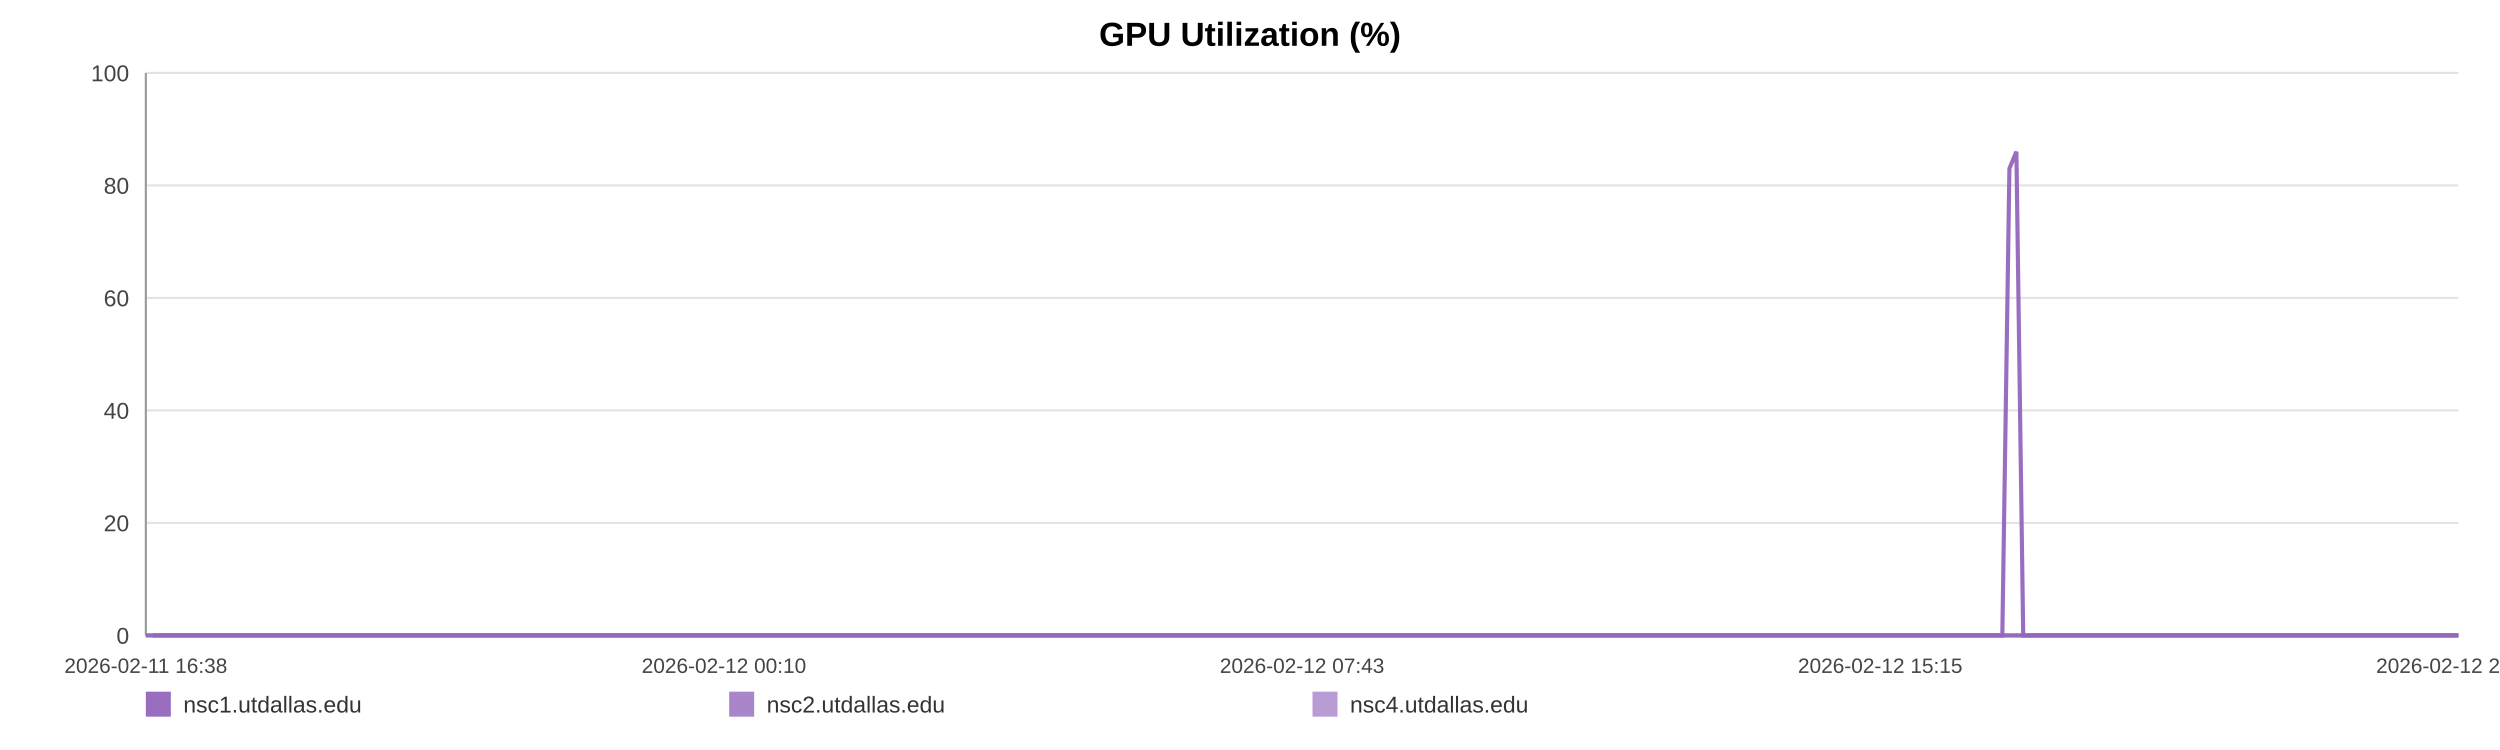
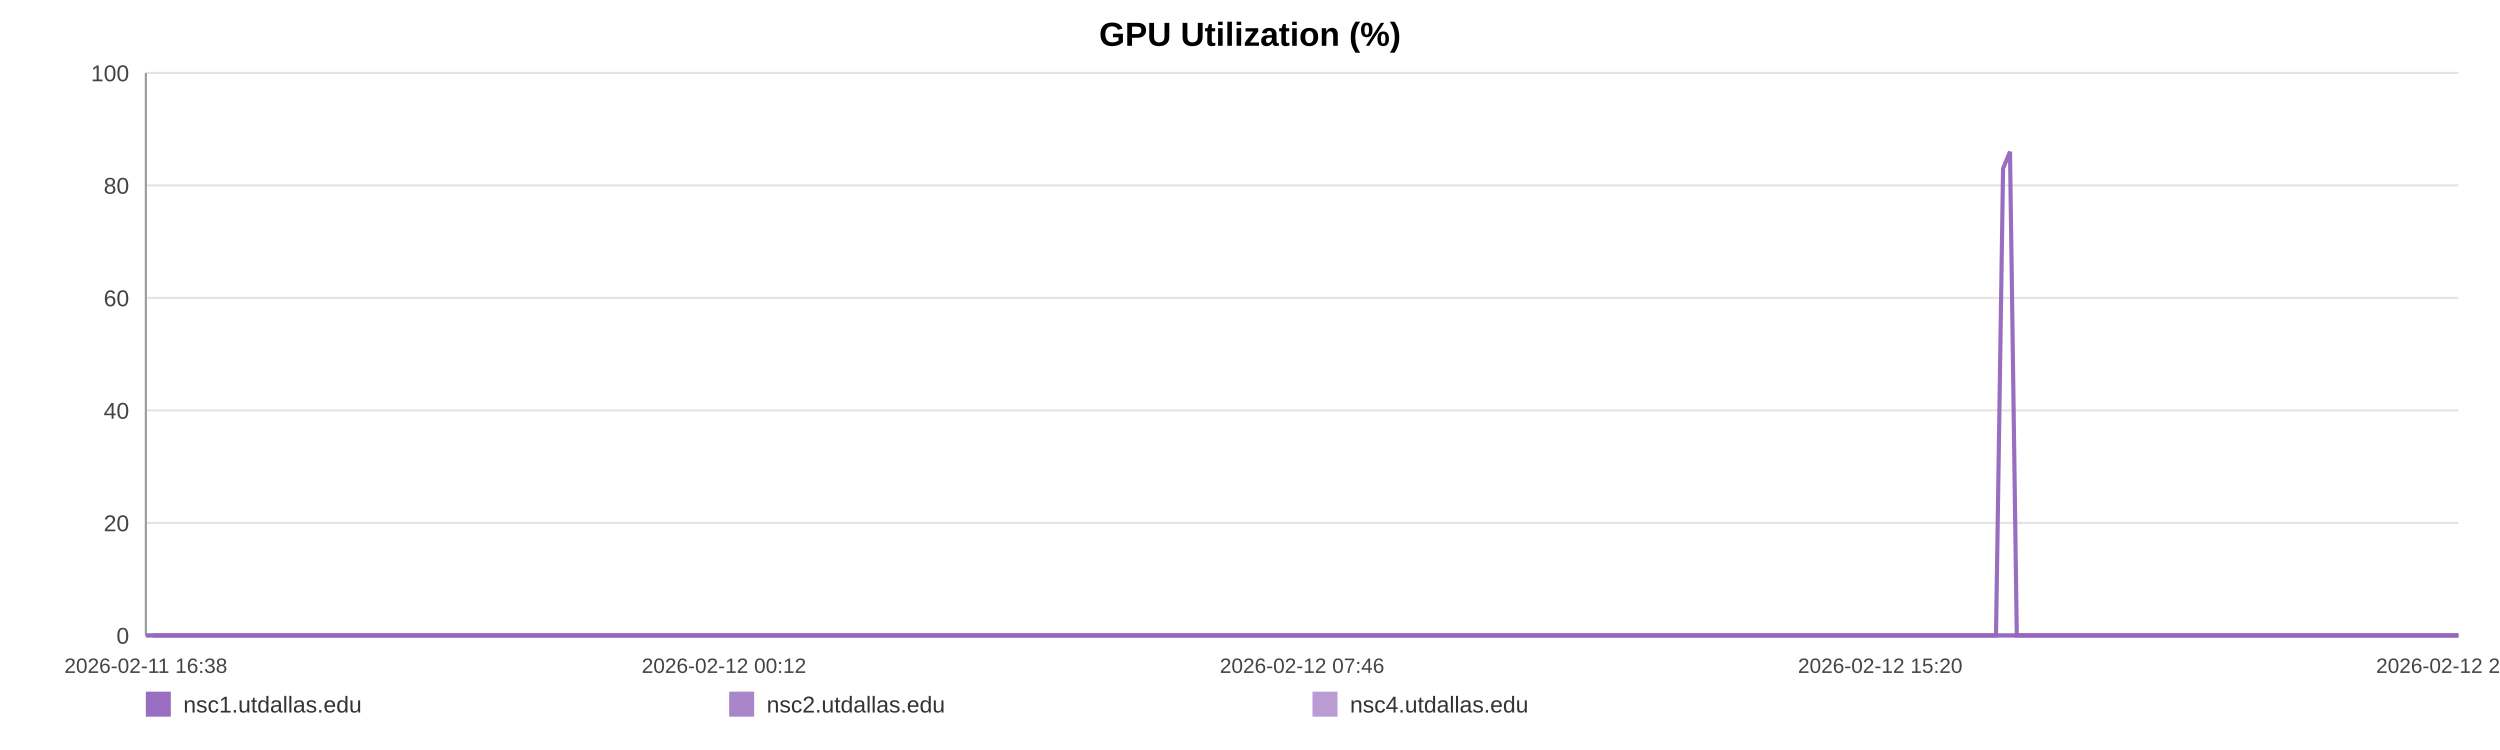
<svg xmlns="http://www.w3.org/2000/svg" width="1200" height="360" viewBox="0 0 1200 360" role="img" aria-label="GPU Utilization (%)">
  <rect width="100%" height="100%" fill="#ffffff" />
  <text x="600.0" y="22" text-anchor="middle" font-size="16" font-family="Arial, Helvetica, sans-serif" font-weight="bold">GPU Utilization (%)</text>
  <line x1="70" y1="35.00" x2="1180" y2="35.00" stroke="#e3e3e3" stroke-width="1" />
  <text x="62" y="39.00" text-anchor="end" font-size="11" fill="#444" font-family="Arial, Helvetica, sans-serif">100</text>
  <line x1="70" y1="89.00" x2="1180" y2="89.00" stroke="#e3e3e3" stroke-width="1" />
  <text x="62" y="93.00" text-anchor="end" font-size="11" fill="#444" font-family="Arial, Helvetica, sans-serif">80</text>
  <line x1="70" y1="143.00" x2="1180" y2="143.00" stroke="#e3e3e3" stroke-width="1" />
  <text x="62" y="147.00" text-anchor="end" font-size="11" fill="#444" font-family="Arial, Helvetica, sans-serif">60</text>
  <line x1="70" y1="197.00" x2="1180" y2="197.00" stroke="#e3e3e3" stroke-width="1" />
  <text x="62" y="201.00" text-anchor="end" font-size="11" fill="#444" font-family="Arial, Helvetica, sans-serif">40</text>
  <line x1="70" y1="251.00" x2="1180" y2="251.00" stroke="#e3e3e3" stroke-width="1" />
  <text x="62" y="255.00" text-anchor="end" font-size="11" fill="#444" font-family="Arial, Helvetica, sans-serif">20</text>
  <line x1="70" y1="305.00" x2="1180" y2="305.00" stroke="#e3e3e3" stroke-width="1" />
  <text x="62" y="309.00" text-anchor="end" font-size="11" fill="#444" font-family="Arial, Helvetica, sans-serif">0</text>
  <line x1="70" y1="35" x2="70" y2="305" stroke="#999" />
  <line x1="70" y1="305" x2="1180" y2="305" stroke="#999" />
  <text x="70.00" y="323" text-anchor="middle" font-size="10" fill="#444" font-family="Arial, Helvetica, sans-serif">2026-02-11 16:38</text>
-   <text x="347.50" y="323" text-anchor="middle" font-size="10" fill="#444" font-family="Arial, Helvetica, sans-serif">2026-02-12 00:10</text>
-   <text x="625.00" y="323" text-anchor="middle" font-size="10" fill="#444" font-family="Arial, Helvetica, sans-serif">2026-02-12 07:43</text>
-   <text x="902.50" y="323" text-anchor="middle" font-size="10" fill="#444" font-family="Arial, Helvetica, sans-serif">2026-02-12 15:15</text>
-   <text x="1180.00" y="323" text-anchor="middle" font-size="10" fill="#444" font-family="Arial, Helvetica, sans-serif">2026-02-12 22:47</text>
-   <polyline fill="none" stroke="#9467bd" stroke-opacity="0.95" stroke-width="2" points="73.30,305.00 76.61,305.00 79.90,305.00 83.22,305.00 86.55,305.00 89.82,305.00 93.13,305.00 96.71,305.00 99.99,305.00 103.27,305.00 106.55,305.00 109.90,305.00 113.19,305.00 116.47,305.00 122.40,305.00 127.53,305.00 130.86,305.00 134.24,305.00 137.53,305.00 140.82,305.00 144.05,305.00 147.39,305.00 150.68,305.00 154.00,305.00 157.32,305.00 160.68,305.00 164.00,305.00 167.31,305.00 170.77,305.00 174.10,305.00 177.40,305.00 180.78,305.00 184.08,305.00 187.38,305.00 190.79,305.00 194.06,305.00 197.36,305.00 200.72,305.00 203.98,305.00 207.28,305.00 210.54,305.00 213.84,305.00 217.15,305.00 220.43,305.00 223.80,305.00 227.13,305.00 230.39,305.00 233.69,305.00 237.02,305.00 240.32,305.00 244.09,305.00 247.39,305.00 250.68,305.00 253.95,305.00 257.24,305.00 260.51,305.00 263.79,305.00 267.10,305.00 270.39,305.00 273.75,305.00 277.04,305.00 280.30,305.00 283.63,305.00 286.97,305.00 290.26,305.00 293.57,305.00 296.83,305.00 300.10,305.00 303.38,305.00 306.66,305.00 309.95,305.00 313.25,305.00 316.52,305.00 319.82,305.00 323.13,305.00 326.39,305.00 329.71,305.00 332.99,305.00 336.27,305.00 339.65,305.00 342.94,305.00 346.23,305.00 349.55,305.00 352.84,305.00 356.15,305.00 359.44,305.00 362.70,305.00 365.97,305.00 369.29,305.00 372.61,305.00 375.91,305.00 379.24,305.00 382.49,305.00 385.80,305.00 389.08,305.00 392.37,305.00 395.64,305.00 398.94,305.00 402.21,305.00 405.54,305.00 408.84,305.00 412.14,305.00 415.44,305.00 418.78,305.00 422.11,305.00 425.40,305.00 428.68,305.00 431.97,305.00 435.25,305.00 438.58,305.00 441.88,305.00 445.18,305.00 448.47,305.00 451.78,305.00 455.09,305.00 458.41,305.00 461.76,305.00 465.05,305.00 468.35,305.00 471.65,305.00 474.94,305.00 478.23,305.00 481.55,305.00 485.13,305.00 488.41,305.00 491.75,305.00 495.05,305.00 498.32,305.00 501.59,305.00 504.83,305.00 508.12,305.00 511.42,305.00 514.71,305.00 517.99,305.00 521.28,305.00 524.58,305.00 527.85,305.00 531.21,305.00 534.49,305.00 537.78,305.00 541.06,305.00 544.36,305.00 547.64,305.00 550.96,305.00 554.27,305.00 557.57,305.00 560.87,305.00 564.16,305.00 567.43,305.00 570.71,305.00 574.01,305.00 577.30,305.00 580.61,305.00 583.94,305.00 587.24,305.00 590.53,305.00 593.87,305.00 597.17,305.00 600.44,305.00 603.75,305.00 607.05,305.00 610.40,305.00 613.75,305.00 617.03,305.00 620.34,305.00 623.61,305.00 626.88,305.00 630.17,305.00 633.47,305.00 636.75,305.00 640.02,305.00 643.30,305.00 646.63,305.00 649.93,305.00 653.24,305.00 656.53,305.00 659.91,305.00 663.20,305.00 666.49,305.00 669.77,305.00 673.04,305.00 676.63,305.00 680.00,305.00 683.27,305.00 686.55,305.00 689.80,305.00 693.12,305.00 696.41,305.00 699.72,305.00 703.03,305.00 706.31,305.00 709.59,305.00 712.89,305.00 716.27,305.00 719.56,305.00 722.83,305.00 726.12,305.00 729.45,305.00 732.82,305.00 736.19,305.00 739.46,305.00 742.76,305.00 746.06,305.00 749.34,305.00 752.65,305.00 755.96,305.00 759.30,305.00 762.58,305.00 765.85,305.00 769.18,305.00 772.48,305.00 775.78,305.00 779.08,305.00 782.42,305.00 785.72,305.00 789.00,305.00 792.26,305.00 795.54,305.00 798.86,305.00 802.15,305.00 805.43,305.00 808.72,305.00 811.98,305.00 815.27,305.00 818.59,305.00 821.89,305.00 825.21,305.00 828.55,305.00 831.85,305.00 835.17,305.00 838.45,305.00 841.76,305.00 845.06,305.00 848.36,305.00 851.66,305.00 855.03,305.00 858.33,305.00 861.65,305.00 864.95,305.00 868.23,305.00 871.54,305.00 874.80,305.00 878.09,305.00 881.41,305.00 884.71,305.00 888.02,305.00 891.32,305.00 894.64,305.00 897.93,305.00 901.23,305.00 904.55,305.00 907.89,305.00 911.17,305.00 914.46,305.00 917.78,305.00 921.11,305.00 924.42,305.00 927.72,305.00 931.01,305.00 934.67,305.00 937.99,305.00 941.29,305.00 944.59,305.00 947.92,305.00 951.24,305.00 954.54,305.00 957.85,305.00 961.12,305.00 964.52,80.90 967.87,72.80 971.14,305.00 974.43,305.00 977.73,305.00 981.03,305.00 984.33,305.00 987.76,305.00 991.06,305.00 994.35,305.00 997.69,305.00 1001.25,305.00 1004.55,305.00 1008.70,305.00 1014.28,305.00 1017.65,305.00 1021.03,305.00 1024.32,305.00 1027.55,305.00 1030.83,305.00 1034.18,305.00 1037.49,305.00 1040.82,305.00 1044.25,305.00 1047.66,305.00 1051.16,305.00 1054.47,305.00 1057.77,305.00 1061.07,305.00 1064.42,305.00 1067.76,305.00 1071.09,305.00 1074.37,305.00 1077.66,305.00 1081.10,305.00 1084.42,305.00 1087.68,305.00 1090.99,305.00 1094.34,305.00 1097.77,305.00 1101.09,305.00 1104.39,305.00 1107.79,305.00 1110.94,305.00 1114.23,305.00 1117.59,305.00 1120.87,305.00 1124.22,305.00 1127.63,305.00 1130.94,305.00 1134.23,305.00 1137.57,305.00 1140.90,305.00 1144.20,305.00 1147.50,305.00 1150.77,305.00 1154.09,305.00 1157.40,305.00 1160.67,305.00 1164.61,305.00 1168.49,305.00 1172.40,305.00 1176.23,305.00 1180.00,305.00" />
-   <polyline fill="none" stroke="#9467bd" stroke-opacity="0.80" stroke-width="2" points="70.00,305.00 73.30,305.00 76.61,305.00 79.90,305.00 83.22,305.00 86.55,305.00 89.82,305.00 93.13,305.00 96.71,305.00 99.99,305.00 103.27,305.00 106.55,305.00 109.90,305.00 113.19,305.00 116.47,305.00 122.40,305.00 127.53,305.00 130.86,305.00 134.24,305.00 137.53,305.00 140.82,305.00 144.05,305.00 147.39,305.00 150.68,305.00 154.00,305.00 157.32,305.00 160.68,305.00 164.00,305.00 167.31,305.00 170.77,305.00 174.10,305.00 177.40,305.00 180.78,305.00 184.08,305.00 187.38,305.00 190.79,305.00 194.06,305.00 197.36,305.00 200.72,305.00 203.98,305.00 207.28,305.00 210.54,305.00 213.84,305.00 217.15,305.00 220.43,305.00 223.80,305.00 227.13,305.00 230.39,305.00 233.69,305.00 237.02,305.00 240.32,305.00 244.09,305.00 247.39,305.00 250.68,305.00 253.95,305.00 257.24,305.00 260.51,305.00 263.79,305.00 267.10,305.00 270.39,305.00 273.75,305.00 277.04,305.00 280.30,305.00 283.63,305.00 286.97,305.00 290.26,305.00 293.57,305.00 296.83,305.00 300.10,305.00 303.38,305.00 306.66,305.00 309.95,305.00 313.25,305.00 316.52,305.00 319.82,305.00 323.13,305.00 326.39,305.00 329.71,305.00 332.99,305.00 336.27,305.00 339.65,305.00 342.94,305.00 346.23,305.00 349.55,305.00 352.84,305.00 356.15,305.00 359.44,305.00 362.70,305.00 365.97,305.00 369.29,305.00 372.61,305.00 375.91,305.00 379.24,305.00 382.49,305.00 385.80,305.00 389.08,305.00 392.37,305.00 395.64,305.00 398.94,305.00 402.21,305.00 405.54,305.00 408.84,305.00 412.14,305.00 415.44,305.00 418.78,305.00 422.11,305.00 425.40,305.00 428.68,305.00 431.97,305.00 435.25,305.00 438.58,305.00 441.88,305.00 445.18,305.00 448.47,305.00 451.78,305.00 455.09,305.00 458.41,305.00 461.76,305.00 465.05,305.00 468.35,305.00 471.65,305.00 474.94,305.00 478.23,305.00 481.55,305.00 485.13,305.00 488.41,305.00 491.75,305.00 495.05,305.00 498.32,305.00 501.59,305.00 504.83,305.00 508.12,305.00 511.42,305.00 514.71,305.00 517.99,305.00 521.28,305.00 524.58,305.00 527.85,305.00 531.21,305.00 534.49,305.00 537.78,305.00 541.06,305.00 544.36,305.00 547.64,305.00 550.96,305.00 554.27,305.00 557.57,305.00 560.87,305.00 564.16,305.00 567.43,305.00 570.71,305.00 574.01,305.00 577.30,305.00 580.61,305.00 583.94,305.00 587.24,305.00 590.53,305.00 593.87,305.00 597.17,305.00 600.44,305.00 603.75,305.00 607.05,305.00 610.40,305.00 613.75,305.00 617.03,305.00 620.34,305.00 623.61,305.00 626.88,305.00 630.17,305.00 633.47,305.00 636.75,305.00 640.02,305.00 643.30,305.00 646.63,305.00 649.93,305.00 653.24,305.00 656.53,305.00 659.91,305.00 663.20,305.00 666.49,305.00 669.77,305.00 673.04,305.00 676.63,305.00 680.00,305.00 683.27,305.00 686.55,305.00 689.80,305.00 693.12,305.00 696.41,305.00 699.72,305.00 703.03,305.00 706.31,305.00 709.59,305.00 712.89,305.00 716.27,305.00 719.56,305.00 722.83,305.00 726.12,305.00 729.45,305.00 732.82,305.00 736.19,305.00 739.46,305.00 742.76,305.00 746.06,305.00 749.34,305.00 752.65,305.00 755.96,305.00 759.30,305.00 762.58,305.00 765.85,305.00 769.18,305.00 772.48,305.00 775.78,305.00 779.08,305.00 782.42,305.00 785.72,305.00 789.00,305.00 792.26,305.00 795.54,305.00 798.86,305.00 802.15,305.00 805.43,305.00 808.72,305.00 811.98,305.00 815.27,305.00 818.59,305.00 821.89,305.00 825.21,305.00 828.55,305.00 831.85,305.00 835.17,305.00 838.45,305.00 841.76,305.00 845.06,305.00 848.36,305.00 851.66,305.00 855.03,305.00 858.33,305.00 861.65,305.00 864.95,305.00 868.23,305.00 871.54,305.00 874.80,305.00 878.09,305.00 881.41,305.00 884.71,305.00 888.02,305.00 891.32,305.00 894.64,305.00 897.93,305.00 901.23,305.00 904.55,305.00 907.89,305.00 911.17,305.00 914.46,305.00 917.78,305.00 921.11,305.00 924.42,305.00 927.72,305.00 931.01,305.00 934.67,305.00 937.99,305.00 941.29,305.00 944.59,305.00 947.92,305.00 951.24,305.00 954.54,305.00 957.85,305.00 961.12,305.00 964.52,305.00 967.87,305.00 971.14,305.00 974.43,305.00 977.73,305.00 981.03,305.00 984.33,305.00 987.76,305.00 991.06,305.00 994.35,305.00 997.69,305.00 1001.25,305.00 1004.55,305.00 1008.70,305.00 1014.28,305.00 1017.65,305.00 1021.03,305.00 1024.32,305.00 1027.55,305.00 1030.83,305.00 1034.18,305.00 1037.49,305.00 1040.82,305.00 1044.25,305.00 1047.66,305.00 1051.16,305.00 1054.47,305.00 1057.77,305.00 1061.07,305.00 1064.42,305.00 1067.76,305.00 1071.09,305.00 1074.37,305.00 1077.66,305.00 1081.10,305.00 1084.42,305.00 1087.68,305.00 1090.99,305.00 1094.34,305.00 1097.77,305.00 1101.09,305.00 1104.39,305.00 1107.79,305.00 1110.94,305.00 1114.23,305.00 1117.59,305.00 1120.87,305.00 1124.22,305.00 1127.63,305.00 1130.94,305.00 1134.23,305.00 1137.57,305.00 1140.90,305.00 1144.20,305.00 1147.50,305.00 1150.77,305.00 1154.09,305.00 1157.40,305.00 1160.67,305.00 1164.61,305.00 1168.49,305.00 1172.40,305.00 1176.23,305.00 1180.00,305.00" />
-   <polyline fill="none" stroke="#9467bd" stroke-opacity="0.65" stroke-width="2" points="70.00,305.00 73.30,305.00 76.61,305.00 79.90,305.00 83.22,305.00 86.55,305.00 89.82,305.00 93.13,305.00 96.71,305.00 99.99,305.00 103.27,305.00 106.55,305.00 109.90,305.00 113.19,305.00 116.47,305.00 122.40,305.00 127.53,305.00 130.86,305.00 134.24,305.00 137.53,305.00 140.82,305.00 144.05,305.00 147.39,305.00 150.68,305.00 154.00,305.00 157.32,305.00 160.68,305.00 164.00,305.00 167.31,305.00 170.77,305.00 174.10,305.00 177.40,305.00 180.78,305.00 184.08,305.00 187.38,305.00 190.79,305.00 194.06,305.00 197.36,305.00 200.72,305.00 203.98,305.00 207.28,305.00 210.54,305.00 213.84,305.00 217.15,305.00 220.43,305.00 223.80,305.00 227.13,305.00 230.39,305.00 233.69,305.00 237.02,305.00 240.32,305.00 244.09,305.00 247.39,305.00 250.68,305.00 253.95,305.00 257.24,305.00 260.51,305.00 263.79,305.00 267.10,305.00 270.39,305.00 273.75,305.00 277.04,305.00 280.30,305.00 283.63,305.00 286.97,305.00 290.26,305.00 293.57,305.00 296.83,305.00 300.10,305.00 303.38,305.00 306.66,305.00 309.95,305.00 313.25,305.00 316.52,305.00 319.82,305.00 323.13,305.00 326.39,305.00 329.71,305.00 332.99,305.00 336.27,305.00 339.65,305.00 342.94,305.00 346.23,305.00 349.55,305.00 352.84,305.00 356.15,305.00 359.44,305.00 362.70,305.00 365.97,305.00 369.29,305.00 372.61,305.00 375.91,305.00 379.24,305.00 382.49,305.00 385.80,305.00 389.08,305.00 392.37,305.00 395.64,305.00 398.94,305.00 402.21,305.00 405.54,305.00 408.84,305.00 412.14,305.00 415.44,305.00 418.78,305.00 422.11,305.00 425.40,305.00 428.68,305.00 431.97,305.00 435.25,305.00 438.58,305.00 441.88,305.00 445.18,305.00 448.47,305.00 451.78,305.00 455.09,305.00 458.41,305.00 461.76,305.00 465.05,305.00 468.35,305.00 471.65,305.00 474.94,305.00 478.23,305.00 481.55,305.00 485.13,305.00 488.41,305.00 491.75,305.00 495.05,305.00 498.32,305.00 501.59,305.00 504.83,305.00 508.12,305.00 511.42,305.00 514.71,305.00 517.99,305.00 521.28,305.00 524.58,305.00 527.85,305.00 531.21,305.00 534.49,305.00 537.78,305.00 541.06,305.00 544.36,305.00 547.64,305.00 550.96,305.00 554.27,305.00 557.57,305.00 560.87,305.00 564.16,305.00 567.43,305.00 570.71,305.00 574.01,305.00 577.30,305.00 580.61,305.00 583.94,305.00 587.24,305.00 590.53,305.00 593.87,305.00 597.17,305.00 600.44,305.00 603.75,305.00 607.05,305.00 610.40,305.00 613.75,305.00 617.03,305.00 620.34,305.00 623.61,305.00 626.88,305.00 630.17,305.00 633.47,305.00 636.75,305.00 640.02,305.00 643.30,305.00 646.63,305.00 649.93,305.00 653.24,305.00 656.53,305.00 659.91,305.00 663.20,305.00 666.49,305.00 669.77,305.00 673.04,305.00 676.63,305.00 680.00,305.00 683.27,305.00 686.55,305.00 689.80,305.00 693.12,305.00 696.41,305.00 699.72,305.00 703.03,305.00 706.31,305.00 709.59,305.00 712.89,305.00 716.27,305.00 719.56,305.00 722.83,305.00 726.12,305.00 729.45,305.00 732.82,305.00 736.19,305.00 739.46,305.00 742.76,305.00 746.06,305.00 749.34,305.00 752.65,305.00 755.96,305.00 759.30,305.00 762.58,305.00 765.85,305.00 769.18,305.00 772.48,305.00 775.78,305.00 779.08,305.00 782.42,305.00 785.72,305.00 789.00,305.00 792.26,305.00 795.54,305.00 798.86,305.00 802.15,305.00 805.43,305.00 808.72,305.00 811.98,305.00 815.27,305.00 818.59,305.00 821.89,305.00 825.21,305.00 828.55,305.00 831.85,305.00 835.17,305.00 838.45,305.00 841.76,305.00 845.06,305.00 848.36,305.00 851.66,305.00 855.03,305.00 858.33,305.00 861.65,305.00 864.95,305.00 868.23,305.00 871.54,305.00 874.80,305.00 878.09,305.00 881.41,305.00 884.71,305.00 888.02,305.00 891.32,305.00 894.64,305.00 897.93,305.00 901.23,305.00 904.55,305.00 907.89,305.00 911.17,305.00 914.46,305.00 917.78,305.00 921.11,305.00 924.42,305.00 927.72,305.00 931.01,305.00 934.67,305.00 937.99,305.00 941.29,305.00 944.59,305.00 947.92,305.00 951.24,305.00 954.54,305.00 957.85,305.00 961.12,305.00 964.52,305.00 967.87,305.00 971.14,305.00 974.43,305.00 977.73,305.00 981.03,305.00 984.33,305.00 987.76,305.00 991.06,305.00 994.35,305.00 997.69,305.00 1001.25,305.00 1004.55,305.00 1008.70,305.00 1014.28,305.00 1017.65,305.00 1021.03,305.00 1024.32,305.00 1027.55,305.00 1030.83,305.00 1034.18,305.00 1037.49,305.00 1040.82,305.00 1044.25,305.00 1047.66,305.00 1051.16,305.00 1054.47,305.00 1057.77,305.00 1061.07,305.00 1064.42,305.00 1067.76,305.00 1071.09,305.00 1074.37,305.00 1077.66,305.00 1081.10,305.00 1084.42,305.00 1087.68,305.00 1090.99,305.00 1094.34,305.00 1097.77,305.00 1101.09,305.00 1104.39,305.00 1107.79,305.00 1110.94,305.00 1114.23,305.00 1117.59,305.00 1120.87,305.00 1124.22,305.00 1127.63,305.00 1130.94,305.00 1134.23,305.00 1137.57,305.00 1140.90,305.00 1144.20,305.00 1147.50,305.00 1150.77,305.00 1154.09,305.00 1157.40,305.00 1160.67,305.00 1164.61,305.00 1168.49,305.00 1172.40,305.00 1176.23,305.00 1180.00,305.00" />
+   <text x="347.50" y="323" text-anchor="middle" font-size="10" fill="#444" font-family="Arial, Helvetica, sans-serif">2026-02-12 00:12</text>
+   <text x="625.00" y="323" text-anchor="middle" font-size="10" fill="#444" font-family="Arial, Helvetica, sans-serif">2026-02-12 07:46</text>
+   <text x="902.50" y="323" text-anchor="middle" font-size="10" fill="#444" font-family="Arial, Helvetica, sans-serif">2026-02-12 15:20</text>
+   <text x="1180.00" y="323" text-anchor="middle" font-size="10" fill="#444" font-family="Arial, Helvetica, sans-serif">2026-02-12 22:54</text>
+   <polyline fill="none" stroke="#9467bd" stroke-opacity="0.95" stroke-width="2" points="73.29,305.00 76.59,305.00 79.87,305.00 83.17,305.00 86.49,305.00 89.75,305.00 93.05,305.00 96.62,305.00 99.89,305.00 103.16,305.00 106.43,305.00 109.77,305.00 113.04,305.00 116.31,305.00 122.23,305.00 127.33,305.00 130.65,305.00 134.02,305.00 137.30,305.00 140.58,305.00 143.80,305.00 147.12,305.00 150.40,305.00 153.71,305.00 157.02,305.00 160.37,305.00 163.67,305.00 166.98,305.00 170.43,305.00 173.75,305.00 177.03,305.00 180.40,305.00 183.69,305.00 186.98,305.00 190.37,305.00 193.63,305.00 196.92,305.00 200.27,305.00 203.52,305.00 206.81,305.00 210.06,305.00 213.34,305.00 216.64,305.00 219.91,305.00 223.28,305.00 226.60,305.00 229.85,305.00 233.13,305.00 236.45,305.00 239.74,305.00 243.50,305.00 246.79,305.00 250.07,305.00 253.33,305.00 256.60,305.00 259.86,305.00 263.13,305.00 266.43,305.00 269.71,305.00 273.06,305.00 276.34,305.00 279.59,305.00 282.90,305.00 286.23,305.00 289.51,305.00 292.81,305.00 296.06,305.00 299.32,305.00 302.59,305.00 305.85,305.00 309.13,305.00 312.42,305.00 315.68,305.00 318.97,305.00 322.27,305.00 325.52,305.00 328.83,305.00 332.09,305.00 335.36,305.00 338.73,305.00 342.01,305.00 345.29,305.00 348.60,305.00 351.87,305.00 355.17,305.00 358.45,305.00 361.70,305.00 364.96,305.00 368.27,305.00 371.58,305.00 374.86,305.00 378.18,305.00 381.42,305.00 384.72,305.00 387.99,305.00 391.27,305.00 394.53,305.00 397.82,305.00 401.08,305.00 404.39,305.00 407.68,305.00 410.97,305.00 414.26,305.00 417.59,305.00 420.90,305.00 424.18,305.00 427.45,305.00 430.73,305.00 434.00,305.00 437.32,305.00 440.61,305.00 443.89,305.00 447.17,305.00 450.48,305.00 453.78,305.00 457.09,305.00 460.43,305.00 463.70,305.00 466.99,305.00 470.28,305.00 473.56,305.00 476.84,305.00 480.15,305.00 483.71,305.00 486.98,305.00 490.31,305.00 493.59,305.00 496.85,305.00 500.11,305.00 503.34,305.00 506.62,305.00 509.91,305.00 513.19,305.00 516.46,305.00 519.74,305.00 523.02,305.00 526.28,305.00 529.63,305.00 532.90,305.00 536.18,305.00 539.45,305.00 542.74,305.00 546.01,305.00 549.31,305.00 552.61,305.00 555.91,305.00 559.20,305.00 562.48,305.00 565.74,305.00 569.00,305.00 572.28,305.00 575.57,305.00 578.87,305.00 582.19,305.00 585.48,305.00 588.76,305.00 592.08,305.00 595.37,305.00 598.63,305.00 601.93,305.00 605.22,305.00 608.56,305.00 611.89,305.00 615.16,305.00 618.46,305.00 621.72,305.00 624.98,305.00 628.26,305.00 631.55,305.00 634.82,305.00 638.07,305.00 641.34,305.00 644.66,305.00 647.95,305.00 651.25,305.00 654.53,305.00 657.89,305.00 661.17,305.00 664.45,305.00 667.72,305.00 670.98,305.00 674.56,305.00 677.92,305.00 681.18,305.00 684.45,305.00 687.69,305.00 690.99,305.00 694.27,305.00 697.57,305.00 700.87,305.00 704.14,305.00 707.41,305.00 710.70,305.00 714.06,305.00 717.34,305.00 720.60,305.00 723.88,305.00 727.20,305.00 730.55,305.00 733.91,305.00 737.17,305.00 740.46,305.00 743.75,305.00 747.02,305.00 750.32,305.00 753.61,305.00 756.95,305.00 760.22,305.00 763.47,305.00 766.80,305.00 770.09,305.00 773.37,305.00 776.66,305.00 779.99,305.00 783.28,305.00 786.55,305.00 789.80,305.00 793.07,305.00 796.37,305.00 799.65,305.00 802.92,305.00 806.20,305.00 809.45,305.00 812.73,305.00 816.04,305.00 819.33,305.00 822.63,305.00 825.96,305.00 829.25,305.00 832.56,305.00 835.83,305.00 839.13,305.00 842.41,305.00 845.70,305.00 848.99,305.00 852.35,305.00 855.64,305.00 858.94,305.00 862.23,305.00 865.50,305.00 868.80,305.00 872.05,305.00 875.33,305.00 878.64,305.00 881.93,305.00 885.22,305.00 888.51,305.00 891.82,305.00 895.10,305.00 898.39,305.00 901.71,305.00 905.03,305.00 908.30,305.00 911.58,305.00 914.89,305.00 918.21,305.00 921.51,305.00 924.79,305.00 928.07,305.00 931.71,305.00 935.03,305.00 938.32,305.00 941.61,305.00 944.93,305.00 948.23,305.00 951.52,305.00 954.82,305.00 958.08,305.00 961.47,80.90 964.80,72.80 968.06,305.00 971.34,305.00 974.63,305.00 977.92,305.00 981.21,305.00 984.62,305.00 987.91,305.00 991.19,305.00 994.52,305.00 998.07,305.00 1001.36,305.00 1005.50,305.00 1011.06,305.00 1014.42,305.00 1017.78,305.00 1021.06,305.00 1024.28,305.00 1027.55,305.00 1030.89,305.00 1034.19,305.00 1037.50,305.00 1040.92,305.00 1044.33,305.00 1047.81,305.00 1051.11,305.00 1054.40,305.00 1057.69,305.00 1061.02,305.00 1064.35,305.00 1067.67,305.00 1070.94,305.00 1074.22,305.00 1077.65,305.00 1080.96,305.00 1084.21,305.00 1087.51,305.00 1090.85,305.00 1094.26,305.00 1097.57,305.00 1100.86,305.00 1104.24,305.00 1107.39,305.00 1110.66,305.00 1114.01,305.00 1117.28,305.00 1120.62,305.00 1124.02,305.00 1127.32,305.00 1130.60,305.00 1133.93,305.00 1137.25,305.00 1140.54,305.00 1143.82,305.00 1147.08,305.00 1150.39,305.00 1153.69,305.00 1156.95,305.00 1160.87,305.00 1164.74,305.00 1168.63,305.00 1172.45,305.00 1176.21,305.00 1180.00,305.00" />
+   <polyline fill="none" stroke="#9467bd" stroke-opacity="0.80" stroke-width="2" points="70.00,305.00 73.29,305.00 76.59,305.00 79.87,305.00 83.17,305.00 86.49,305.00 89.75,305.00 93.05,305.00 96.62,305.00 99.89,305.00 103.16,305.00 106.43,305.00 109.77,305.00 113.04,305.00 116.31,305.00 122.23,305.00 127.33,305.00 130.65,305.00 134.02,305.00 137.30,305.00 140.58,305.00 143.80,305.00 147.12,305.00 150.40,305.00 153.71,305.00 157.02,305.00 160.37,305.00 163.67,305.00 166.98,305.00 170.43,305.00 173.75,305.00 177.03,305.00 180.40,305.00 183.69,305.00 186.98,305.00 190.37,305.00 193.63,305.00 196.92,305.00 200.27,305.00 203.52,305.00 206.81,305.00 210.06,305.00 213.34,305.00 216.64,305.00 219.91,305.00 223.28,305.00 226.60,305.00 229.85,305.00 233.13,305.00 236.45,305.00 239.74,305.00 243.50,305.00 246.79,305.00 250.07,305.00 253.33,305.00 256.60,305.00 259.86,305.00 263.13,305.00 266.43,305.00 269.71,305.00 273.06,305.00 276.34,305.00 279.59,305.00 282.90,305.00 286.23,305.00 289.51,305.00 292.81,305.00 296.06,305.00 299.32,305.00 302.59,305.00 305.85,305.00 309.13,305.00 312.42,305.00 315.68,305.00 318.97,305.00 322.27,305.00 325.52,305.00 328.83,305.00 332.09,305.00 335.36,305.00 338.73,305.00 342.01,305.00 345.29,305.00 348.60,305.00 351.87,305.00 355.17,305.00 358.45,305.00 361.70,305.00 364.96,305.00 368.27,305.00 371.58,305.00 374.86,305.00 378.18,305.00 381.42,305.00 384.72,305.00 387.99,305.00 391.27,305.00 394.53,305.00 397.82,305.00 401.08,305.00 404.39,305.00 407.68,305.00 410.97,305.00 414.26,305.00 417.59,305.00 420.90,305.00 424.18,305.00 427.45,305.00 430.73,305.00 434.00,305.00 437.32,305.00 440.61,305.00 443.89,305.00 447.17,305.00 450.48,305.00 453.78,305.00 457.09,305.00 460.43,305.00 463.70,305.00 466.99,305.00 470.28,305.00 473.56,305.00 476.84,305.00 480.15,305.00 483.71,305.00 486.98,305.00 490.31,305.00 493.59,305.00 496.85,305.00 500.11,305.00 503.34,305.00 506.62,305.00 509.91,305.00 513.19,305.00 516.46,305.00 519.74,305.00 523.02,305.00 526.28,305.00 529.63,305.00 532.90,305.00 536.18,305.00 539.45,305.00 542.74,305.00 546.01,305.00 549.31,305.00 552.61,305.00 555.91,305.00 559.20,305.00 562.48,305.00 565.74,305.00 569.00,305.00 572.28,305.00 575.57,305.00 578.87,305.00 582.19,305.00 585.48,305.00 588.76,305.00 592.08,305.00 595.37,305.00 598.63,305.00 601.93,305.00 605.22,305.00 608.56,305.00 611.89,305.00 615.16,305.00 618.46,305.00 621.72,305.00 624.98,305.00 628.26,305.00 631.55,305.00 634.82,305.00 638.07,305.00 641.34,305.00 644.66,305.00 647.95,305.00 651.25,305.00 654.53,305.00 657.89,305.00 661.17,305.00 664.45,305.00 667.72,305.00 670.98,305.00 674.56,305.00 677.92,305.00 681.18,305.00 684.45,305.00 687.69,305.00 690.99,305.00 694.27,305.00 697.57,305.00 700.87,305.00 704.14,305.00 707.41,305.00 710.70,305.00 714.06,305.00 717.34,305.00 720.60,305.00 723.88,305.00 727.20,305.00 730.55,305.00 733.91,305.00 737.17,305.00 740.46,305.00 743.75,305.00 747.02,305.00 750.32,305.00 753.61,305.00 756.95,305.00 760.22,305.00 763.47,305.00 766.80,305.00 770.09,305.00 773.37,305.00 776.66,305.00 779.99,305.00 783.28,305.00 786.55,305.00 789.80,305.00 793.07,305.00 796.37,305.00 799.65,305.00 802.92,305.00 806.20,305.00 809.45,305.00 812.73,305.00 816.04,305.00 819.33,305.00 822.63,305.00 825.96,305.00 829.25,305.00 832.56,305.00 835.83,305.00 839.13,305.00 842.41,305.00 845.70,305.00 848.99,305.00 852.35,305.00 855.64,305.00 858.94,305.00 862.23,305.00 865.50,305.00 868.80,305.00 872.05,305.00 875.33,305.00 878.64,305.00 881.93,305.00 885.22,305.00 888.51,305.00 891.82,305.00 895.10,305.00 898.39,305.00 901.71,305.00 905.03,305.00 908.30,305.00 911.58,305.00 914.89,305.00 918.21,305.00 921.51,305.00 924.79,305.00 928.07,305.00 931.71,305.00 935.03,305.00 938.32,305.00 941.61,305.00 944.93,305.00 948.23,305.00 951.52,305.00 954.82,305.00 958.08,305.00 961.47,305.00 964.80,305.00 968.06,305.00 971.34,305.00 974.63,305.00 977.92,305.00 981.21,305.00 984.62,305.00 987.91,305.00 991.19,305.00 994.52,305.00 998.07,305.00 1001.36,305.00 1005.50,305.00 1011.06,305.00 1014.42,305.00 1017.78,305.00 1021.06,305.00 1024.28,305.00 1027.55,305.00 1030.89,305.00 1034.19,305.00 1037.50,305.00 1040.92,305.00 1044.33,305.00 1047.81,305.00 1051.11,305.00 1054.40,305.00 1057.69,305.00 1061.02,305.00 1064.35,305.00 1067.67,305.00 1070.94,305.00 1074.22,305.00 1077.65,305.00 1080.96,305.00 1084.21,305.00 1087.51,305.00 1090.85,305.00 1094.26,305.00 1097.57,305.00 1100.86,305.00 1104.24,305.00 1107.39,305.00 1110.66,305.00 1114.01,305.00 1117.28,305.00 1120.62,305.00 1124.02,305.00 1127.32,305.00 1130.60,305.00 1133.93,305.00 1137.25,305.00 1140.54,305.00 1143.82,305.00 1147.08,305.00 1150.39,305.00 1153.69,305.00 1156.95,305.00 1160.87,305.00 1164.74,305.00 1168.63,305.00 1172.45,305.00 1176.21,305.00 1180.00,305.00" />
+   <polyline fill="none" stroke="#9467bd" stroke-opacity="0.65" stroke-width="2" points="70.00,305.00 73.29,305.00 76.59,305.00 79.87,305.00 83.17,305.00 86.49,305.00 89.75,305.00 93.05,305.00 96.62,305.00 99.89,305.00 103.16,305.00 106.43,305.00 109.77,305.00 113.04,305.00 116.31,305.00 122.23,305.00 127.33,305.00 130.65,305.00 134.02,305.00 137.30,305.00 140.58,305.00 143.80,305.00 147.12,305.00 150.40,305.00 153.71,305.00 157.02,305.00 160.37,305.00 163.67,305.00 166.98,305.00 170.43,305.00 173.75,305.00 177.03,305.00 180.40,305.00 183.69,305.00 186.98,305.00 190.37,305.00 193.63,305.00 196.92,305.00 200.27,305.00 203.52,305.00 206.81,305.00 210.06,305.00 213.34,305.00 216.64,305.00 219.91,305.00 223.28,305.00 226.60,305.00 229.85,305.00 233.13,305.00 236.45,305.00 239.74,305.00 243.50,305.00 246.79,305.00 250.07,305.00 253.33,305.00 256.60,305.00 259.86,305.00 263.13,305.00 266.43,305.00 269.71,305.00 273.06,305.00 276.34,305.00 279.59,305.00 282.90,305.00 286.23,305.00 289.51,305.00 292.81,305.00 296.06,305.00 299.32,305.00 302.59,305.00 305.85,305.00 309.13,305.00 312.42,305.00 315.68,305.00 318.97,305.00 322.27,305.00 325.52,305.00 328.83,305.00 332.09,305.00 335.36,305.00 338.73,305.00 342.01,305.00 345.29,305.00 348.60,305.00 351.87,305.00 355.17,305.00 358.45,305.00 361.70,305.00 364.96,305.00 368.27,305.00 371.58,305.00 374.86,305.00 378.18,305.00 381.42,305.00 384.72,305.00 387.99,305.00 391.27,305.00 394.53,305.00 397.82,305.00 401.08,305.00 404.39,305.00 407.68,305.00 410.97,305.00 414.26,305.00 417.59,305.00 420.90,305.00 424.18,305.00 427.45,305.00 430.73,305.00 434.00,305.00 437.32,305.00 440.61,305.00 443.89,305.00 447.17,305.00 450.48,305.00 453.78,305.00 457.09,305.00 460.43,305.00 463.70,305.00 466.99,305.00 470.28,305.00 473.56,305.00 476.84,305.00 480.15,305.00 483.71,305.00 486.98,305.00 490.31,305.00 493.59,305.00 496.85,305.00 500.11,305.00 503.34,305.00 506.62,305.00 509.91,305.00 513.19,305.00 516.46,305.00 519.74,305.00 523.02,305.00 526.28,305.00 529.63,305.00 532.90,305.00 536.18,305.00 539.45,305.00 542.74,305.00 546.01,305.00 549.31,305.00 552.61,305.00 555.91,305.00 559.20,305.00 562.48,305.00 565.74,305.00 569.00,305.00 572.28,305.00 575.57,305.00 578.87,305.00 582.19,305.00 585.48,305.00 588.76,305.00 592.08,305.00 595.37,305.00 598.63,305.00 601.93,305.00 605.22,305.00 608.56,305.00 611.89,305.00 615.16,305.00 618.46,305.00 621.72,305.00 624.98,305.00 628.26,305.00 631.55,305.00 634.82,305.00 638.07,305.00 641.34,305.00 644.66,305.00 647.95,305.00 651.25,305.00 654.53,305.00 657.89,305.00 661.17,305.00 664.45,305.00 667.72,305.00 670.98,305.00 674.56,305.00 677.92,305.00 681.18,305.00 684.45,305.00 687.69,305.00 690.99,305.00 694.27,305.00 697.57,305.00 700.87,305.00 704.14,305.00 707.41,305.00 710.70,305.00 714.06,305.00 717.34,305.00 720.60,305.00 723.88,305.00 727.20,305.00 730.55,305.00 733.91,305.00 737.17,305.00 740.46,305.00 743.75,305.00 747.02,305.00 750.32,305.00 753.61,305.00 756.95,305.00 760.22,305.00 763.47,305.00 766.80,305.00 770.09,305.00 773.37,305.00 776.66,305.00 779.99,305.00 783.28,305.00 786.55,305.00 789.80,305.00 793.07,305.00 796.37,305.00 799.65,305.00 802.92,305.00 806.20,305.00 809.45,305.00 812.73,305.00 816.04,305.00 819.33,305.00 822.63,305.00 825.96,305.00 829.25,305.00 832.56,305.00 835.83,305.00 839.13,305.00 842.41,305.00 845.70,305.00 848.99,305.00 852.35,305.00 855.64,305.00 858.94,305.00 862.23,305.00 865.50,305.00 868.80,305.00 872.05,305.00 875.33,305.00 878.64,305.00 881.93,305.00 885.22,305.00 888.51,305.00 891.82,305.00 895.10,305.00 898.39,305.00 901.71,305.00 905.03,305.00 908.30,305.00 911.58,305.00 914.89,305.00 918.21,305.00 921.51,305.00 924.79,305.00 928.07,305.00 931.71,305.00 935.03,305.00 938.32,305.00 941.61,305.00 944.93,305.00 948.23,305.00 951.52,305.00 954.82,305.00 958.08,305.00 961.47,305.00 964.80,305.00 968.06,305.00 971.34,305.00 974.63,305.00 977.92,305.00 981.21,305.00 984.62,305.00 987.91,305.00 991.19,305.00 994.52,305.00 998.07,305.00 1001.36,305.00 1005.50,305.00 1011.06,305.00 1014.42,305.00 1017.78,305.00 1021.06,305.00 1024.28,305.00 1027.55,305.00 1030.89,305.00 1034.19,305.00 1037.50,305.00 1040.92,305.00 1044.33,305.00 1047.81,305.00 1051.11,305.00 1054.40,305.00 1057.69,305.00 1061.02,305.00 1064.35,305.00 1067.67,305.00 1070.94,305.00 1074.22,305.00 1077.65,305.00 1080.96,305.00 1084.21,305.00 1087.51,305.00 1090.85,305.00 1094.26,305.00 1097.57,305.00 1100.86,305.00 1104.24,305.00 1107.39,305.00 1110.66,305.00 1114.01,305.00 1117.28,305.00 1120.62,305.00 1124.02,305.00 1127.32,305.00 1130.60,305.00 1133.93,305.00 1137.25,305.00 1140.54,305.00 1143.82,305.00 1147.08,305.00 1150.39,305.00 1153.69,305.00 1156.95,305.00 1160.87,305.00 1164.74,305.00 1168.63,305.00 1172.45,305.00 1176.21,305.00 1180.00,305.00" />
  <rect x="70" y="332" width="12" height="12" fill="#9467bd" fill-opacity="0.95" />
  <text x="88" y="342" font-size="11" fill="#333" font-family="Arial, Helvetica, sans-serif">nsc1.utdallas.edu</text>
  <rect x="350" y="332" width="12" height="12" fill="#9467bd" fill-opacity="0.80" />
  <text x="368" y="342" font-size="11" fill="#333" font-family="Arial, Helvetica, sans-serif">nsc2.utdallas.edu</text>
  <rect x="630" y="332" width="12" height="12" fill="#9467bd" fill-opacity="0.65" />
  <text x="648" y="342" font-size="11" fill="#333" font-family="Arial, Helvetica, sans-serif">nsc4.utdallas.edu</text>
</svg>
